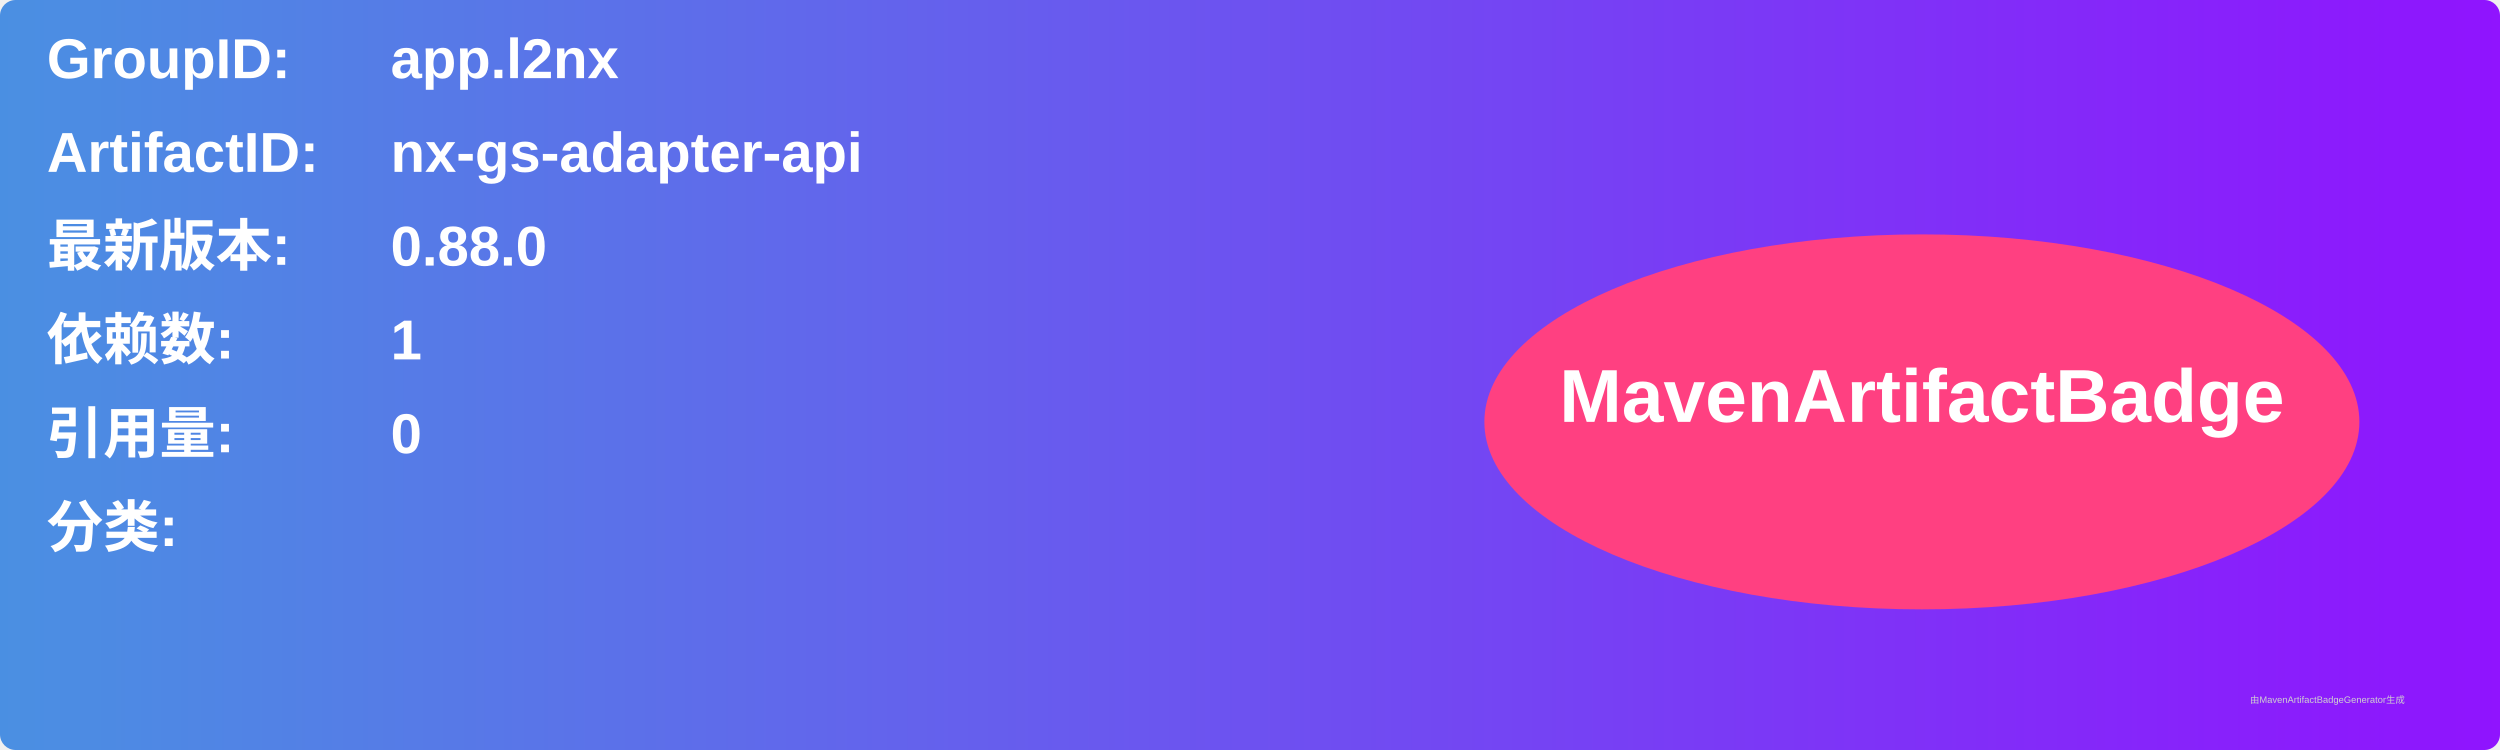
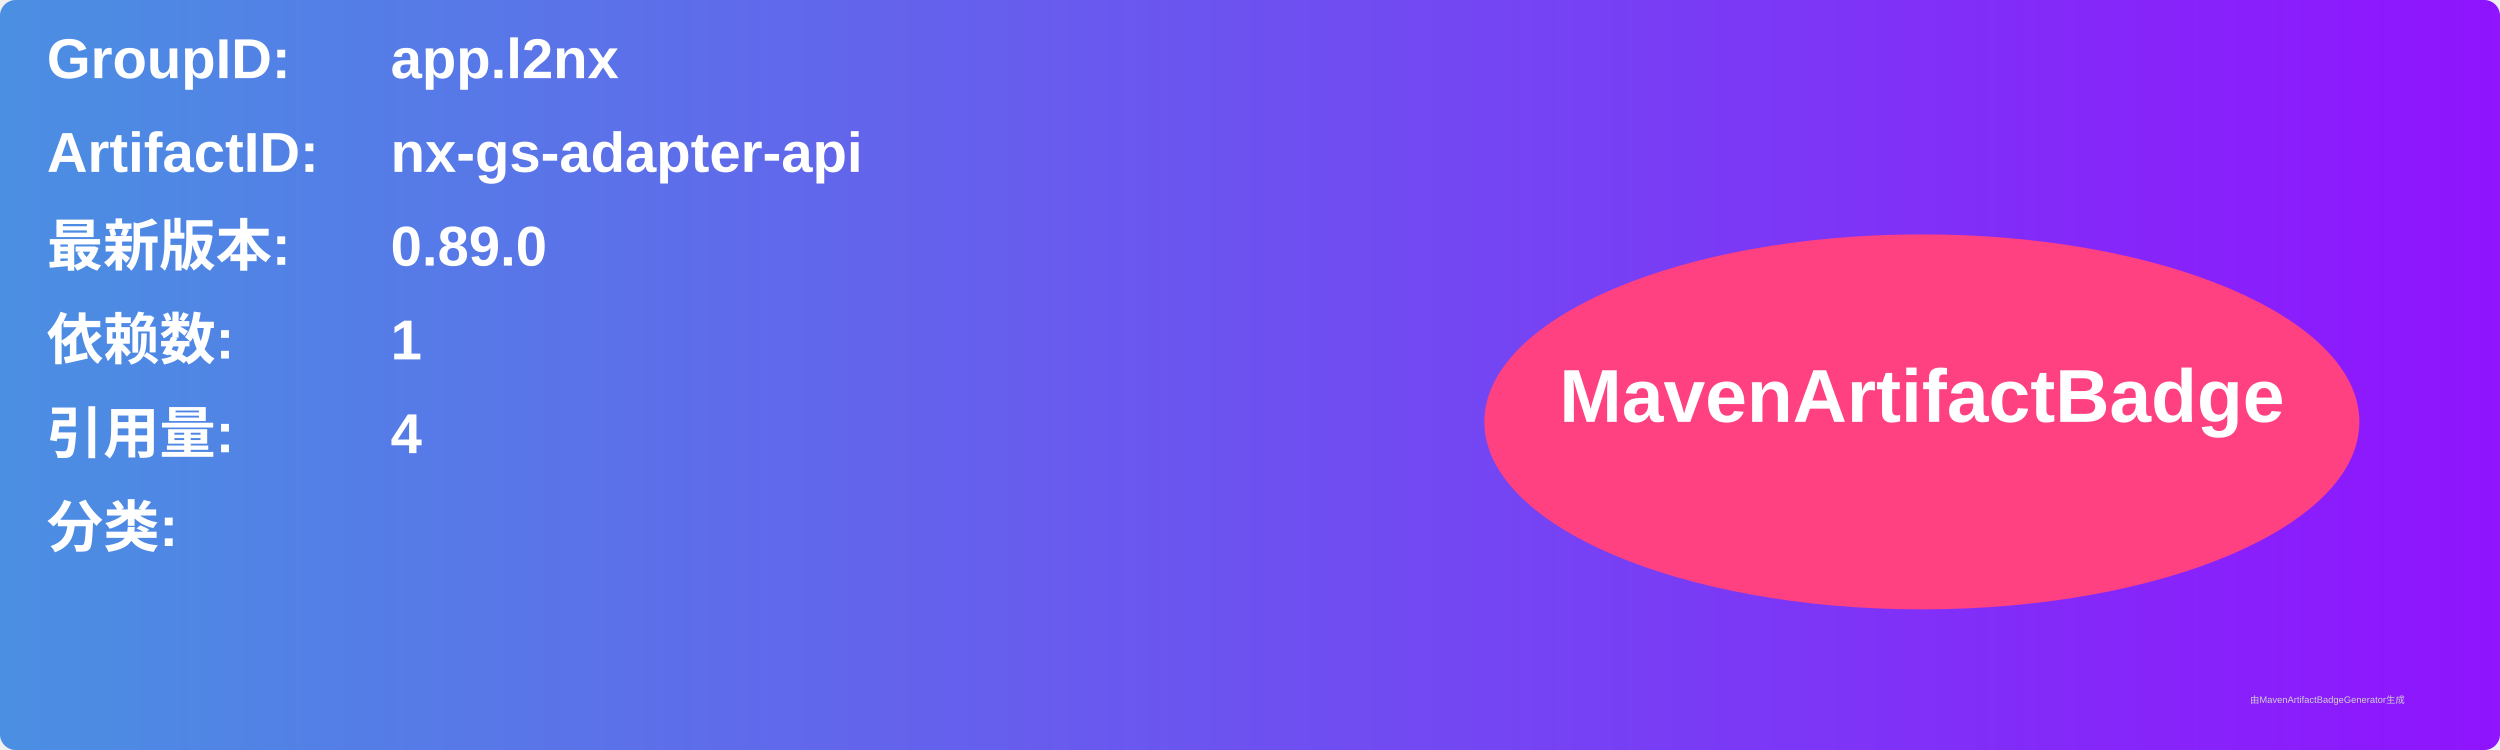
<svg xmlns="http://www.w3.org/2000/svg" width="800" height="240" viewBox="0 0 800 240">
  <linearGradient id="grad" x1="0%" y1="0%" x2="100%" y2="0%">
    <stop offset="0%" stop-color="#4a90e2" />
    <stop offset="100%" stop-color="#9013fe" />
  </linearGradient>
  <rect width="100%" height="100%" rx="5" ry="5" fill="url(#grad)" />
  <g transform="translate(15, 15)">
    <text x="0" y="10" font-family="Arial" font-size="18" fill="white" font-weight="bold" width="260">GroupID:</text>
    <text x="110" y="10" font-family="Arial" font-size="18" fill="white" font-weight="bold" width="460">app.l2nx</text>
    <text x="0" y="40" font-family="Arial" font-size="18" fill="white" font-weight="bold" width="260">ArtifactID:</text>
    <text x="110" y="40" font-family="Arial" font-size="18" fill="white" font-weight="bold" width="460">nx-gs-adapter-api</text>
    <text x="0" y="70" font-family="Arial" font-size="18" fill="white" font-weight="bold">最新版本:</text>
    <text x="110" y="70" font-family="Arial" font-size="18" fill="white" font-weight="bold">
-       <tspan font-weight="bold">0.88.0</tspan>
+       <tspan font-weight="bold">0.89.0</tspan>
    </text>
    <text x="0" y="100" font-family="Arial" font-size="18" fill="white" font-weight="bold">依赖数: </text>
    <text x="110" y="100" font-family="Arial" font-size="18" fill="white">
      <tspan font-weight="bold">1</tspan>
    </text>
    <text x="0" y="130" font-family="Arial" font-size="18" fill="white" font-weight="bold">引用量: </text>
    <text x="110" y="130" font-family="Arial" font-size="18" fill="white">
-       <tspan font-weight="bold">0</tspan>
+       <tspan font-weight="bold">4</tspan>
    </text>
    <text x="0" y="160" font-family="Arial" font-size="18" fill="white" font-weight="bold">分类:</text>
    <text x="10" y="190" font-family="Arial" font-size="10" fill="white">
      <tspan font-weight="bold" />
    </text>
    <ellipse cx="600" cy="120" rx="140" ry="60" fill="#ff4081" />
    <text x="600" y="120" text-anchor="middle" font-family="Arial" font-size="24" fill="white" font-weight="bold">MavenArtifactBadge</text>
  </g>
  <text x="720" y="225" font-family="Arial" font-size="3" fill="#d0d0d0">由MavenArtifactBadgeGenerator生成</text>
</svg>
